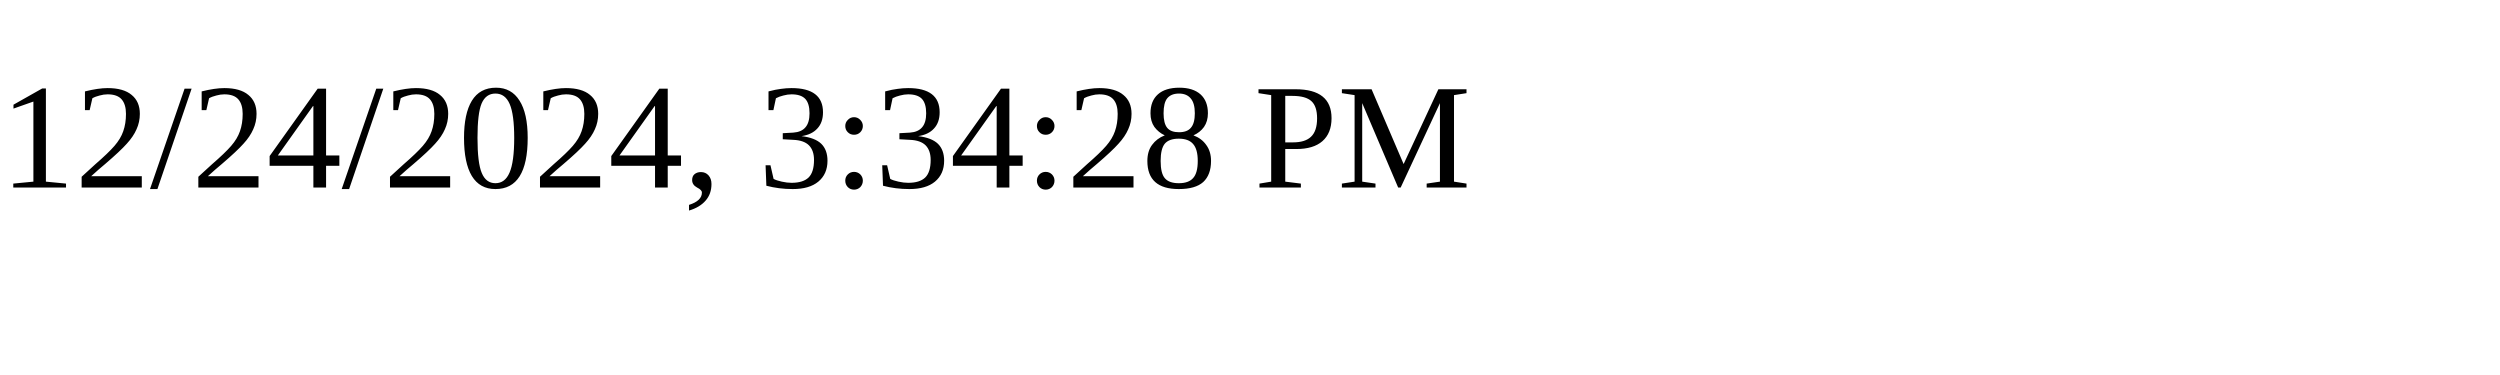
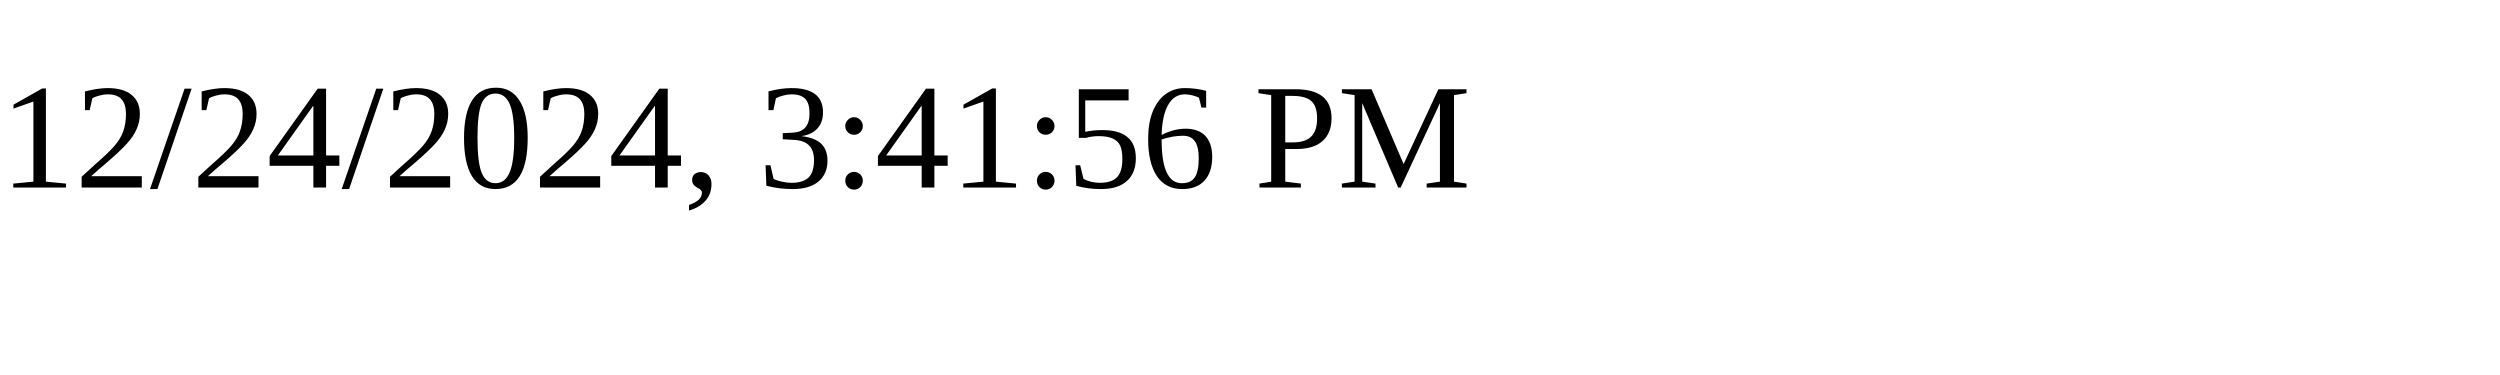
<svg xmlns="http://www.w3.org/2000/svg" height="30" width="200">
-   <text x="0" y="15">12/24/2024, 3:34:28 PM</text>
+   <text x="0" y="15">12/24/2024, 3:41:56 PM</text>
</svg>
